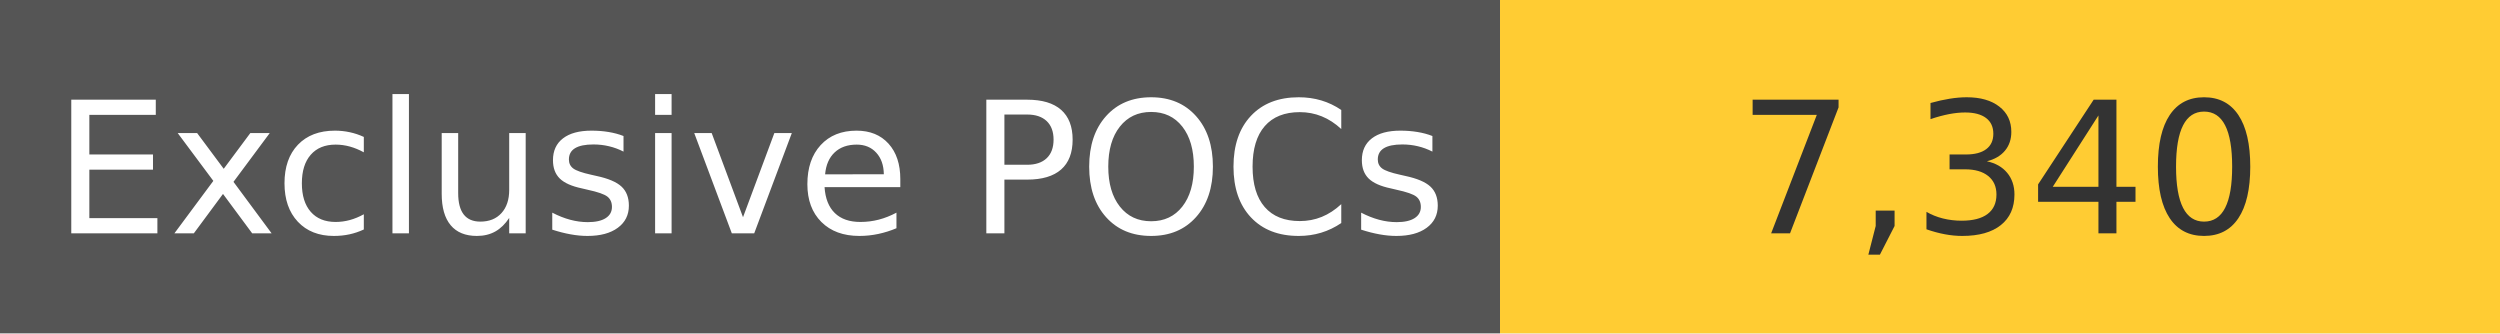
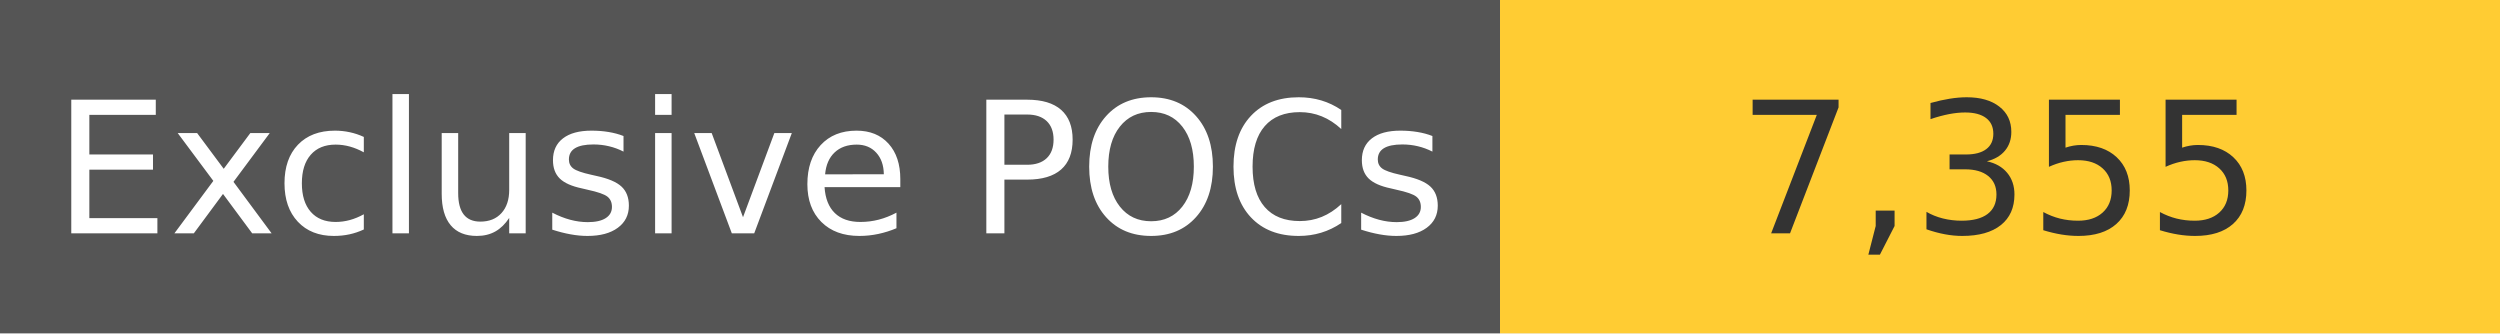
<svg xmlns="http://www.w3.org/2000/svg" width="150" height="20" role="img">
  <linearGradient id="s" x2="0" y2="100%">
    <stop offset="0" stop-color="#bbb" stop-opacity=".1" />
    <stop offset="1" stop-opacity=".1" />
  </linearGradient>
  <g>
    <rect width="90" height="20" fill="#555" />
    <rect x="90" width="267" height="20" fill="#ffcc33" />
  </g>
  <g fill="#fff" text-anchor="middle" font-family="Verdana,Geneva,DejaVu Sans,sans-serif" text-rendering="geometricPrecision" font-size="110">
    <text x="450" y="140" transform="scale(.1)" fill="#fff">
            Exclusive POCs
        </text>
    <text x="1200" y="140" transform="scale(.1)" fill="#333">
-             7,340
+             7,355
        </text>
  </g>
</svg>
